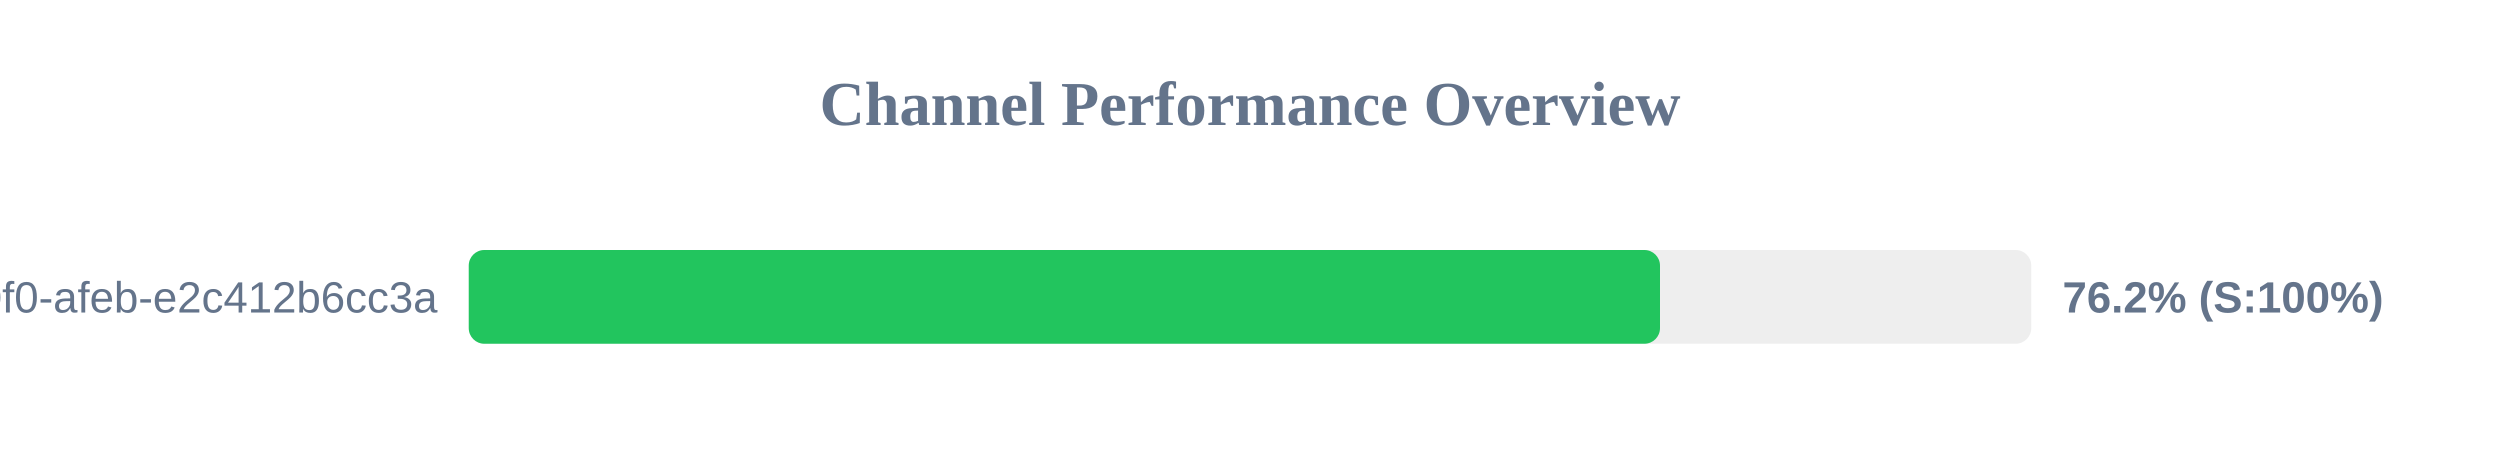
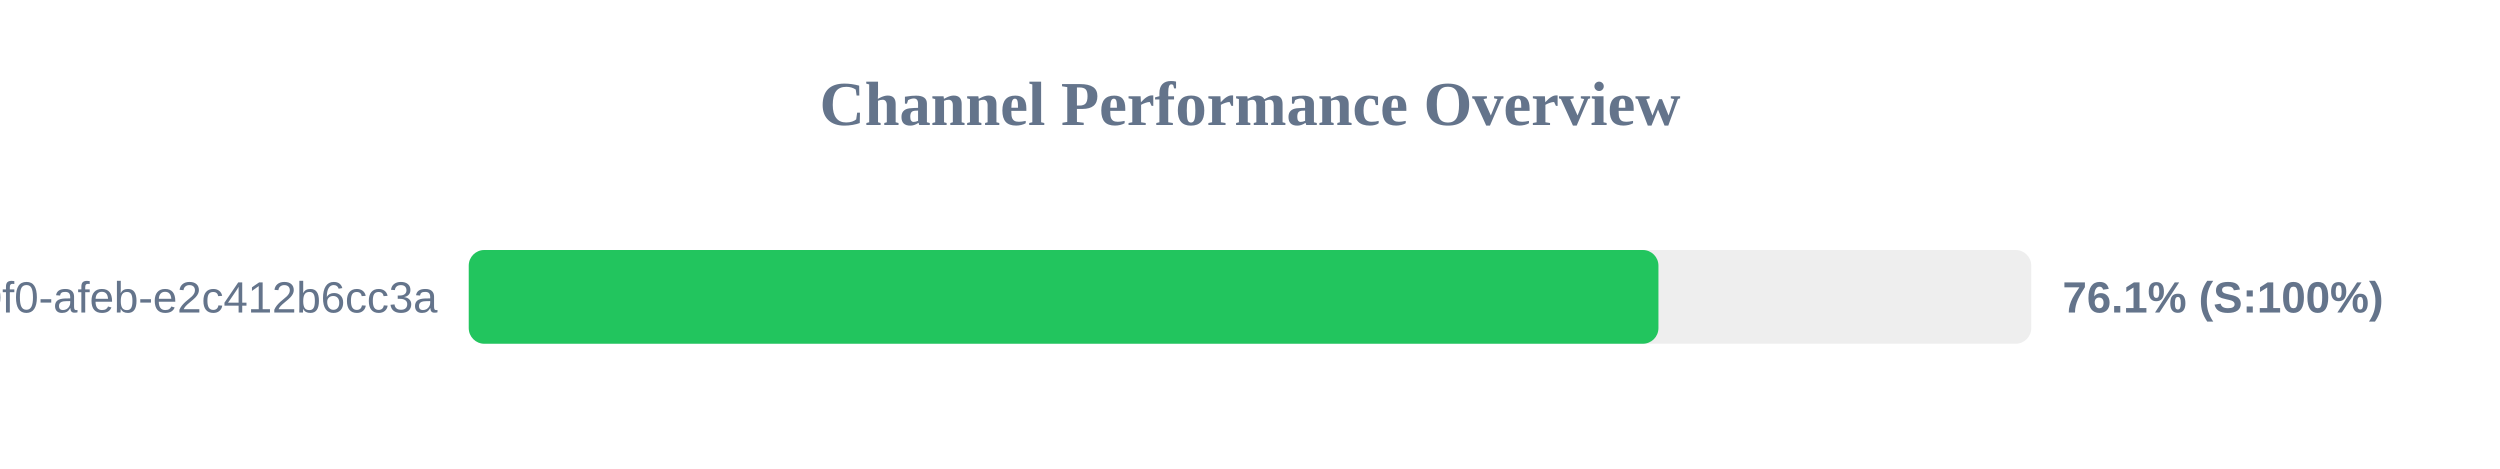
<svg xmlns="http://www.w3.org/2000/svg" width="800" height="150" version="1.1">
  <style>
        .row { font: 14px Arial; fill: #64748b; }
        .score { font: bold 14px Arial; fill: #64748b; }
    </style>
  <text x="400" y="40" text-anchor="middle" font-size="20px" font-weight="bold" fill="#64748b">Channel Performance Overview</text>
  <rect x="150" y="80" width="500" height="30" fill="#eee" rx="5" />
-   <rect x="150" y="80" width="381.2" height="30" fill="#22c55e" rx="5" />
+   <rect x="150" y="80" width="380.7" height="30" fill="#22c55e" rx="5" />
  <text x="140" y="100" text-anchor="end" class="row">?uuid=c6e02cd8-ce11-40f0-afeb-e2c412b6cc3a</text>
-   <text x="660" y="100" text-anchor="start" class="score">76.2% (S:100%)</text>
+   <text x="660" y="100" text-anchor="start" class="score">76.1% (S:100%)</text>
</svg>
